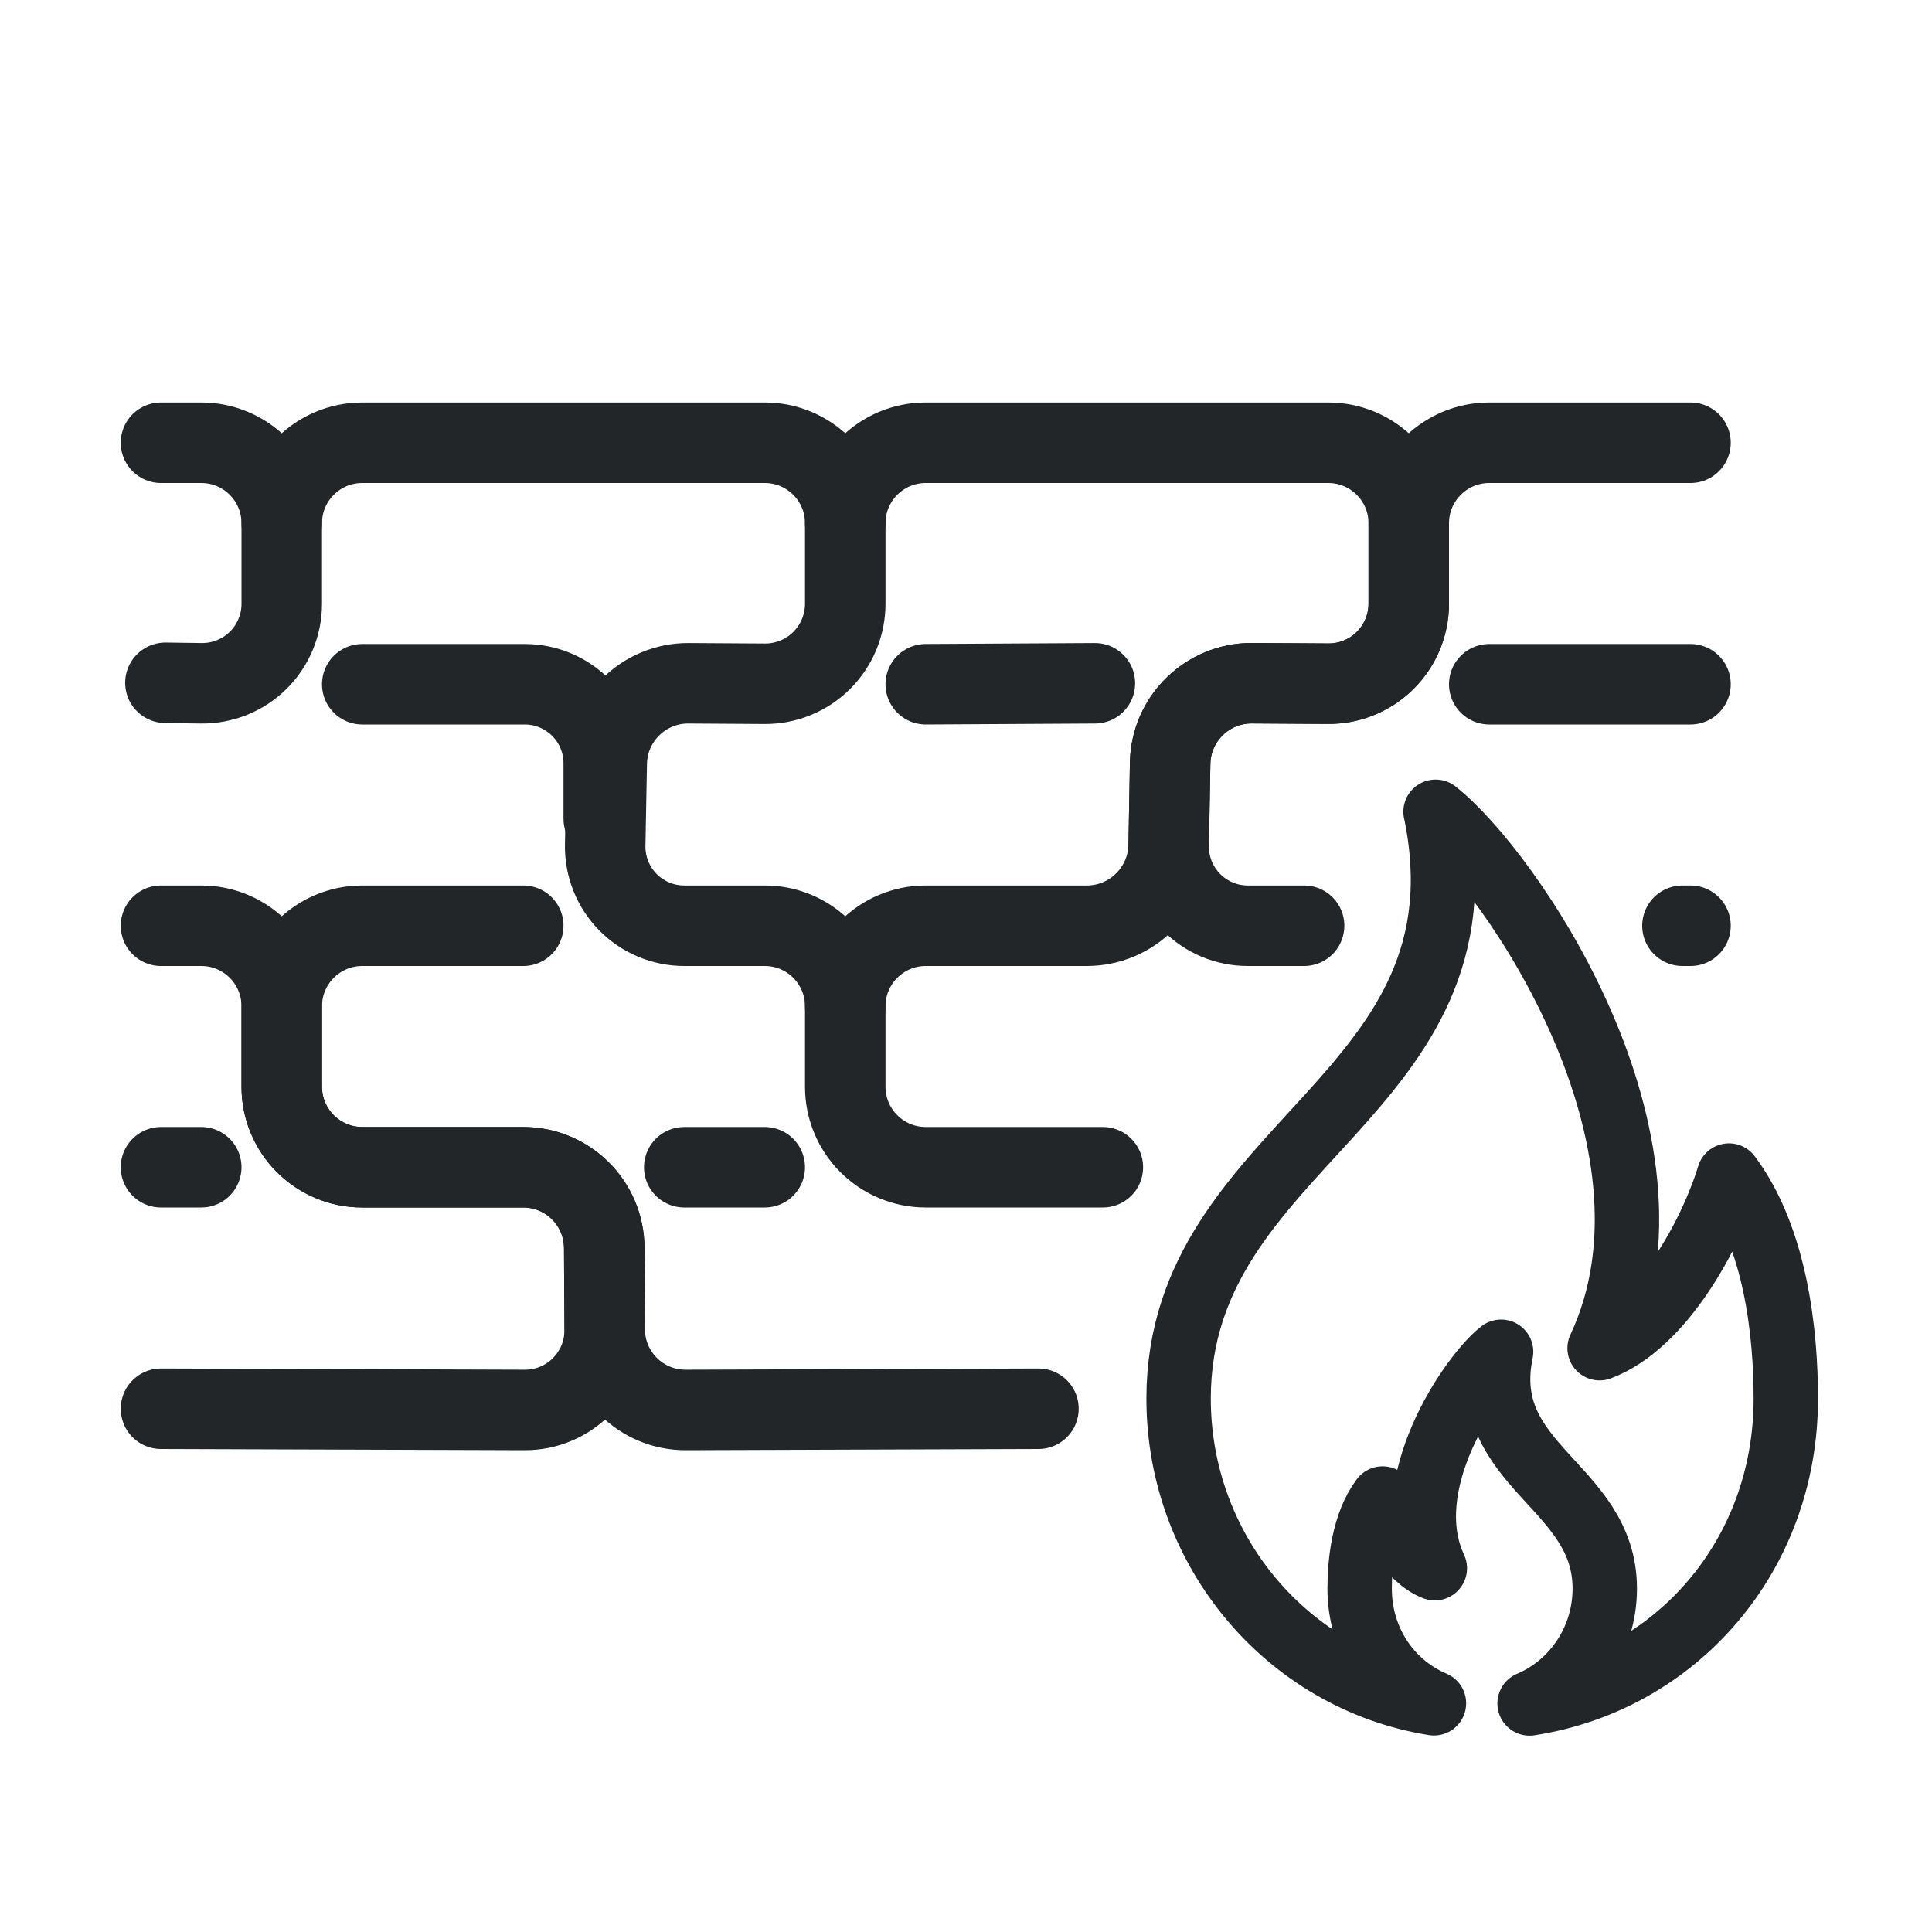
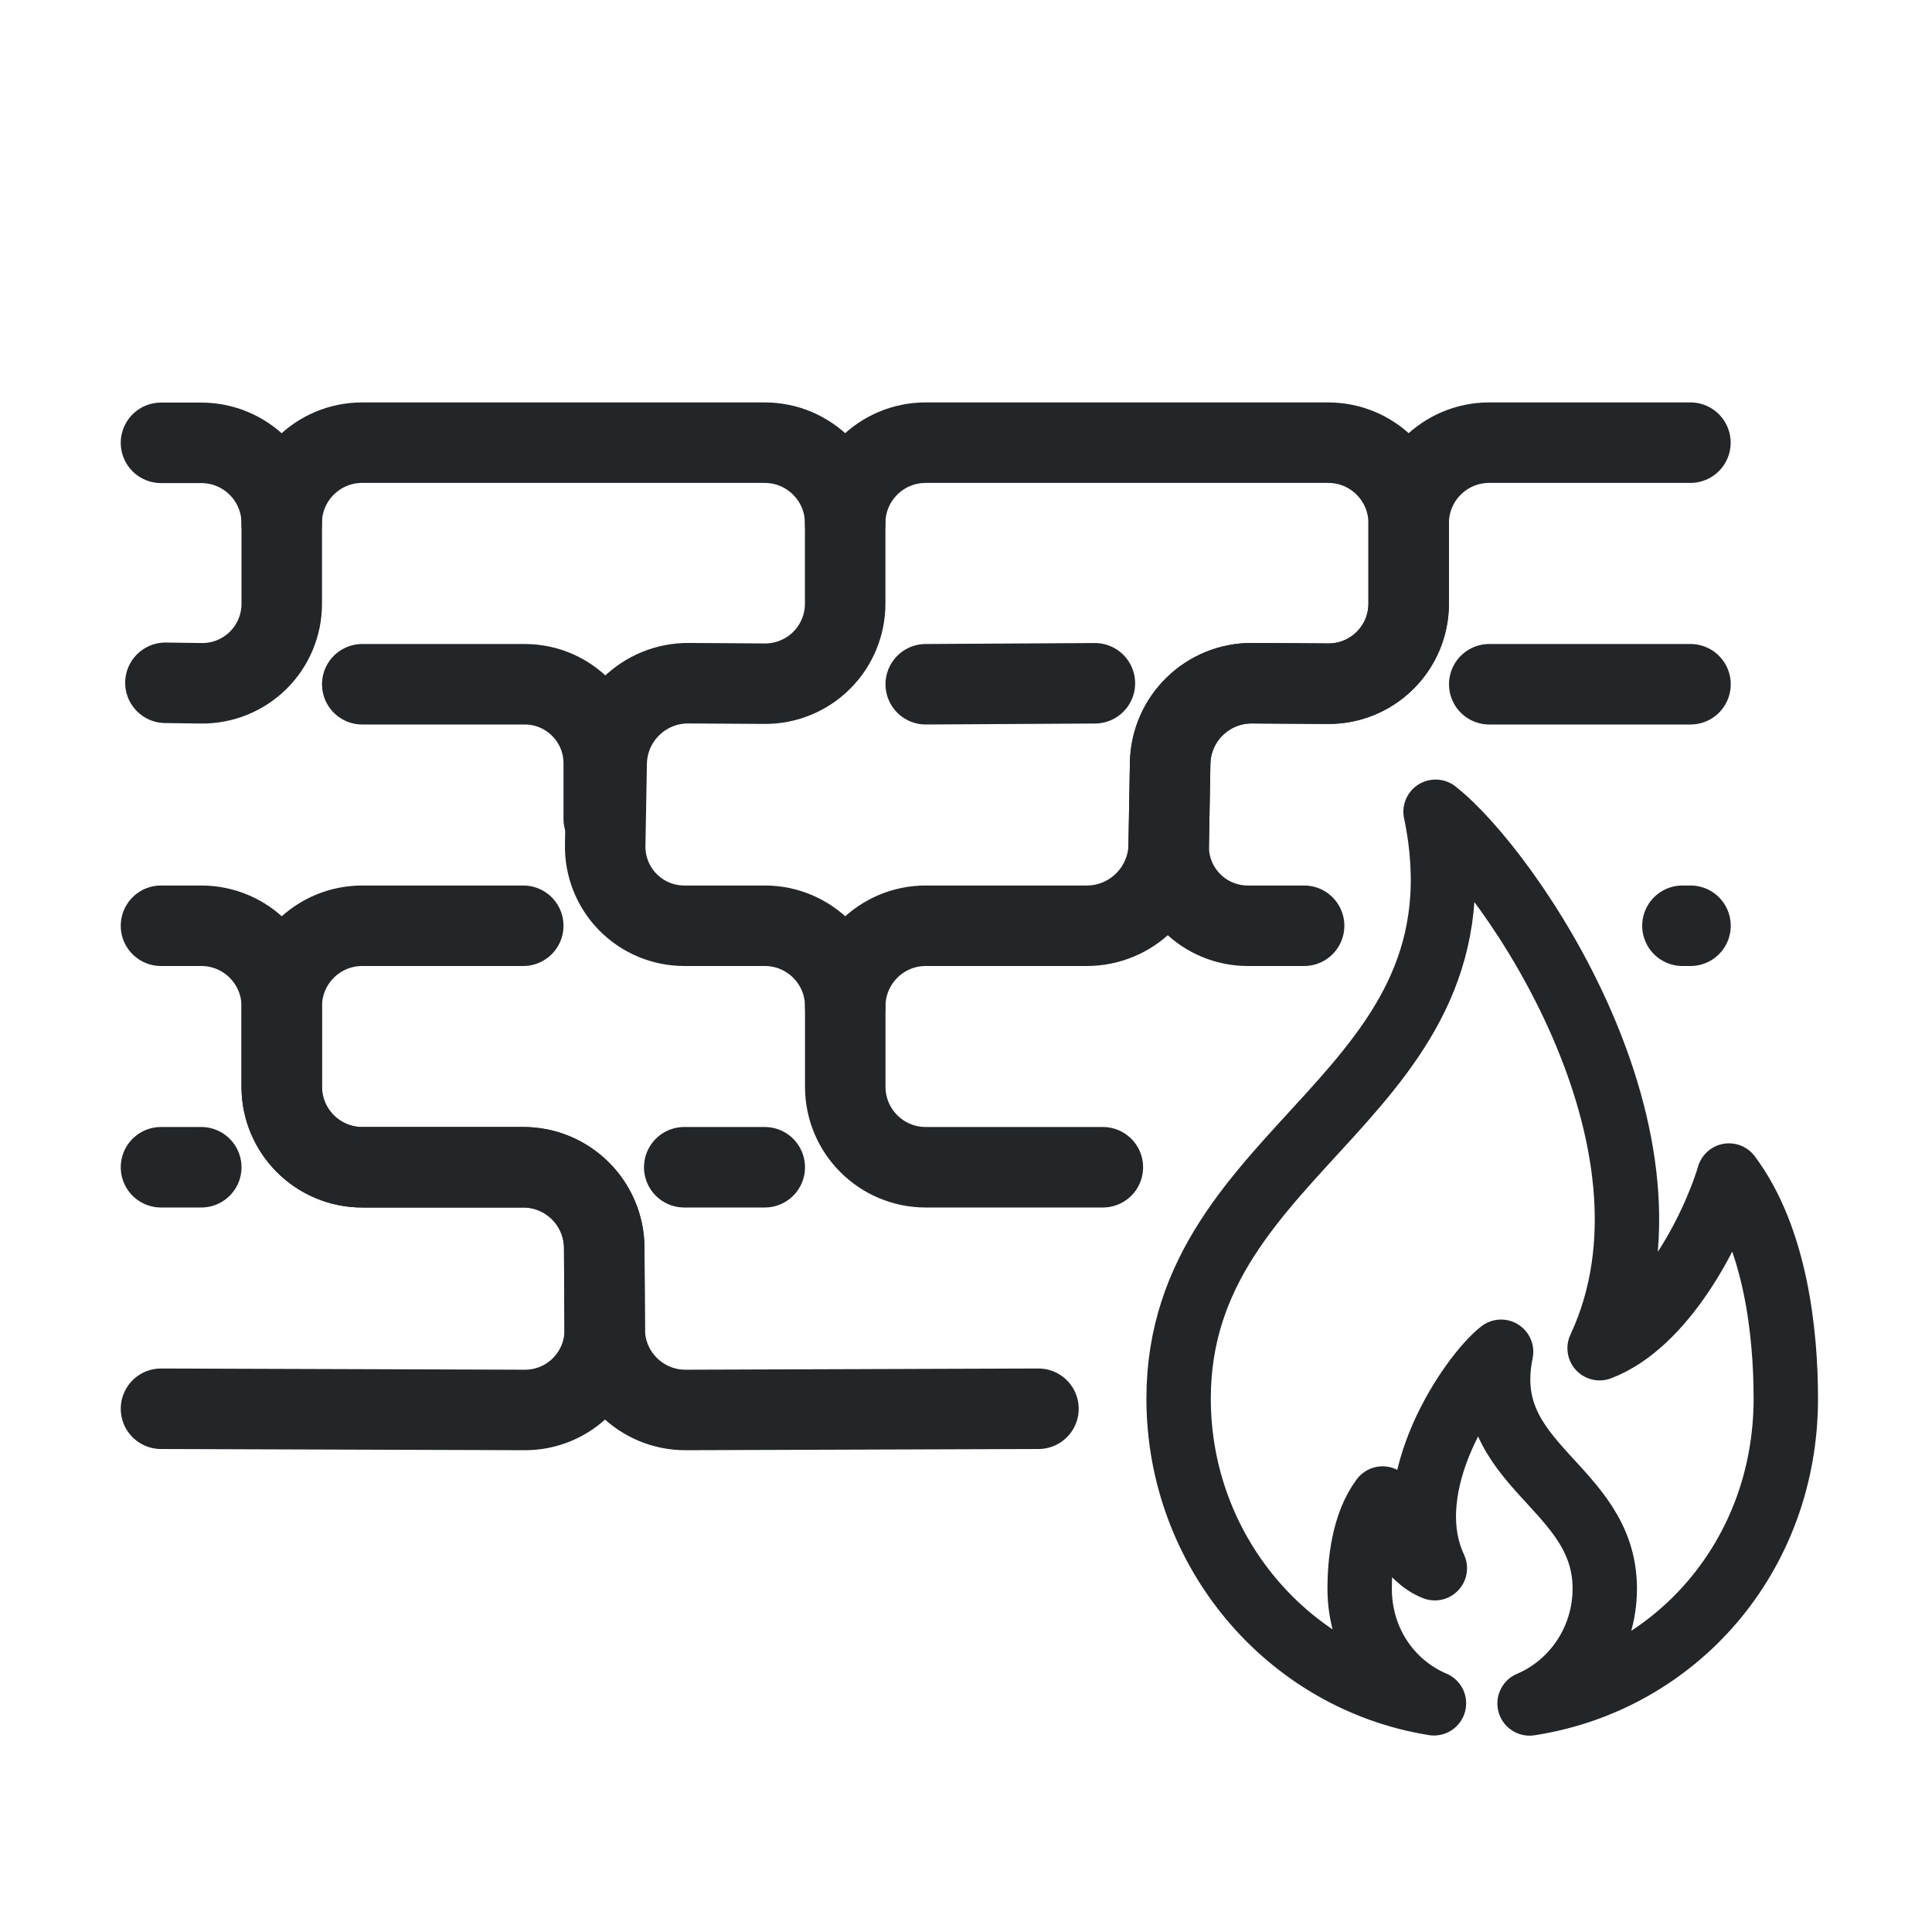
<svg xmlns="http://www.w3.org/2000/svg" width="24" height="24" version="1.1">
  <defs>
-     <style id="current-color-scheme" type="text/css">
-       .ColorScheme-Text { color:#232629; }
+     <style id="current-color-scheme" type="text/css">.ColorScheme-Text { color:#232629; }
      .line {
        fill:none;
        stroke:currentColor;
        stroke-width:1;
        stroke-linecap:round;
        stroke-linejoin:round;
      }
      .flame {
        fill:none;
        stroke:currentColor;
        stroke-width:0.8;
        stroke-linecap:round;
        stroke-linejoin:round;
-       }
-     </style>
+       }</style>
  </defs>
  <g transform="translate(1,1)">
    <g class="ColorScheme-Text line">
-       <path d="m 1,16.5 4.518,0.015 c 0.551,0.002 0.997,-0.446 0.994,-0.997 l -0.006,-1.018 C 6.503,13.947 6.053,13.5 5.5,13.5 h -2 c -0.552,0 -1,-0.448 -1,-1 v -1 c 0,-0.552 0.448,-1 1,-1 h 2 m 4,1 c 0,-0.552 0.448,-1 1,-1 h 2 c 0.555,0 1.008,-0.445 1.018,-1 l 0.018,-1.019 c 0.01,-0.554 0.464,-0.997 1.018,-0.994 l 0.945,0.006 C 16.051,7.497 16.5,7.051 16.5,6.5 v -1 c 0,-0.552 0.448,-1 1,-1 H 20" />
-       <path d="m 12.7,13.5 h -2.2 a 1,1 0 0 1 -1,-1 v -1 a 1,1 0 0 0 -1,-1 h -1 A 0.982,0.982 0 0 1 6.518,9.5 L 6.537,8.482 A 1.012,1.012 0 0 1 7.555,7.488 l 0.945,0.006 A 0.994,0.994 0 0 0 9.5,6.5 v -1 a 1,1 0 0 0 -1,-1 h -5 a 1,1 0 0 0 -1,1" />
-       <path d="M 11.9,16.5 7.518,16.515 A 1.003,1.003 0 0 1 6.512,15.518 L 6.506,14.5 A 1.006,1.006 0 0 0 5.5,13.5 h -2 a 1,1 0 0 1 -1,-1 v -1 a 1,1 0 0 0 -1,-1 H 1 m 0.055,-3.018 0.445,0.006 A 0.987,0.987 0 0 0 2.5,6.5 v -1 a 1,1 0 0 0 -1,-1 H 1" />
-       <path d="M 15.2,10.5 H 14.5 A 0.982,0.982 0 0 1 13.518,9.5 l 0.018,-1.019 a 1.012,1.012 0 0 1 1.018,-0.994 l 0.945,0.006 A 0.994,0.994 0 0 0 16.5,6.5 v -1 a 1,1 0 0 0 -1,-1 h -5 a 1,1 0 0 0 -1,1" />
-       <path d="m 7.5,13.5 h 1" />
-       <path d="M 17.5,7.5 H 20" />
-       <path d="M 10.5,7.5 12.601,7.488" />
-       <path d="M 3.5,7.5 H 5.518 A 0.982,0.982 0 0 1 6.5,8.482 v 0.689" />
-       <path d="M 1,13.5 H 1.5" />
-       <path d="M 19.9,10.5 H 20" />
+       <path d="m1 16.5 4.518 0.015c0.551 0.002 0.997-0.446 0.994-0.997l-0.006-1.018c-0.003-0.553-0.453-1-1.006-1h-2c-0.552 0-1-0.448-1-1v-1c0-0.552 0.448-1 1-1h2m4 1c0-0.552 0.448-1 1-1h2c0.555 0 1.008-0.445 1.018-1l0.018-1.019c0.01-0.554 0.464-0.997 1.018-0.994l0.945 0.006c0.551 0.003 1-0.443 1-0.994v-1c0-0.552 0.448-1 1-1h2.5" />
+       <path d="m12.7 13.5h-2.2a1 1 0 0 1-1-1v-1a1 1 0 0 0-1-1h-1a0.982 0.982 0 0 1-0.982-1l0.018-1.019a1.012 1.012 0 0 1 1.018-0.994l0.945 0.006a0.994 0.994 0 0 0 1-0.994v-1a1 1 0 0 0-1-1h-5a1 1 0 0 0-1 1" />
+       <path d="m11.9 16.5-4.382 0.015a1.003 1.003 0 0 1-1.006-0.997l-0.006-1.018a1.006 1.006 0 0 0-1.006-1h-2a1 1 0 0 1-1-1v-1a1 1 0 0 0-1-1h-0.5m0.055-3.018 0.445 0.006a0.987 0.987 0 0 0 1-0.987v-1a1 1 0 0 0-1-1h-0.5" />
+       <path d="m15.2 10.5h-0.7a0.982 0.982 0 0 1-0.982-1l0.018-1.019a1.012 1.012 0 0 1 1.018-0.994l0.945 0.006a0.994 0.994 0 0 0 1-0.994v-1a1 1 0 0 0-1-1h-5a1 1 0 0 0-1 1" />
+       <path d="m7.5 13.5h1" />
+       <path d="m17.5 7.5h2.5" />
+       <path d="m10.5 7.5 2.101-0.012" />
+       <path d="m3.5 7.5h2.018a0.982 0.982 0 0 1 0.982 0.982v0.689" />
+       <path d="m1 13.5h0.5" />
+       <path d="m19.9 10.5h0.1" />
    </g>
-     <path class="ColorScheme-Text flame" d="m 16.834,9.084 c 0.733,3.54 -3.193,4.1 -3.193,7.29 0,1.892 1.358,3.494 3.172,3.785 -0.545,-0.232 -0.923,-0.772 -0.923,-1.425 0,-0.325 0.049,-0.804 0.285,-1.119 0.086,0.285 0.332,0.746 0.649,0.866 -0.488,-1.042 0.457,-2.404 0.823,-2.689 -0.296,1.429 1.288,1.654 1.288,2.942 0,0.637 -0.382,1.193 -0.934,1.427 1.817,-0.28 3.183,-1.831 3.183,-3.787 0,-0.805 -0.122,-1.99 -0.706,-2.771 -0.214,0.707 -0.82,1.847 -1.607,2.145 1.21,-2.583 -1.131,-5.958 -2.038,-6.664 z" />
+     <path class="ColorScheme-Text flame" d="m16.834 9.084c0.733 3.541-3.193 4.1-3.193 7.29 0 1.893 1.358 3.494 3.172 3.785-0.545-0.232-0.923-0.772-0.923-1.425 0-0.325 0.049-0.804 0.285-1.119 0.086 0.285 0.332 0.746 0.649 0.866-0.488-1.042 0.457-2.404 0.823-2.689-0.296 1.429 1.288 1.654 1.288 2.942 0 0.637-0.382 1.193-0.934 1.427 1.817-0.28 3.183-1.831 3.183-3.787 0-0.805-0.122-1.99-0.706-2.771-0.214 0.707-0.82 1.847-1.607 2.145 1.21-2.583-1.131-5.958-2.038-6.664z" />
  </g>
</svg>
